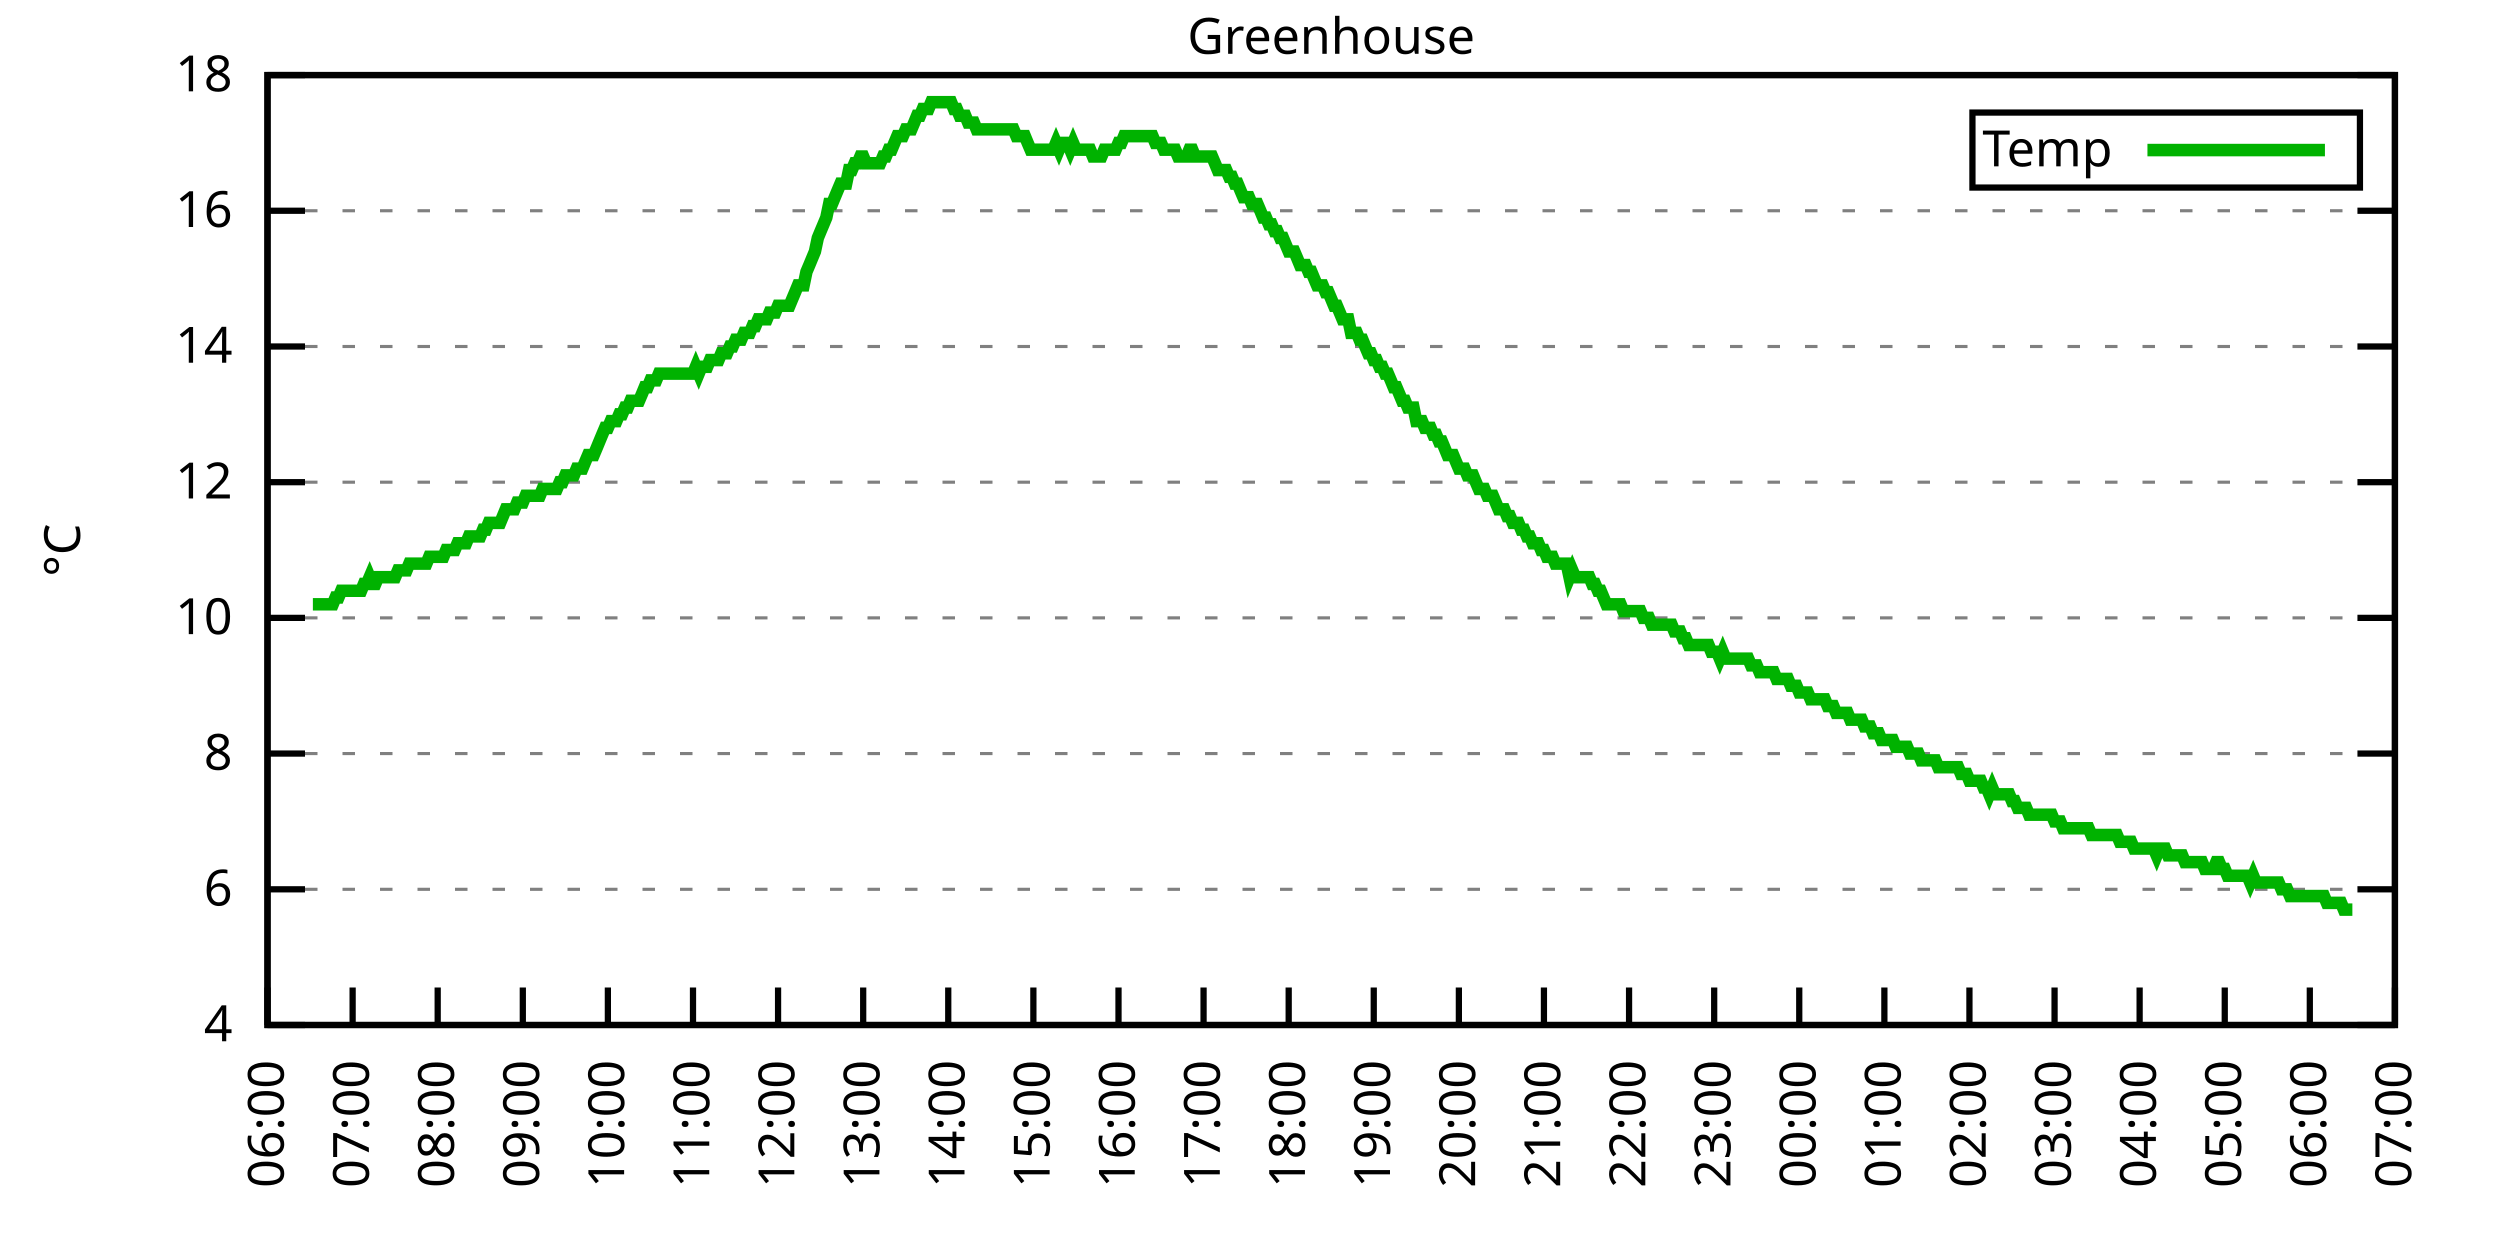
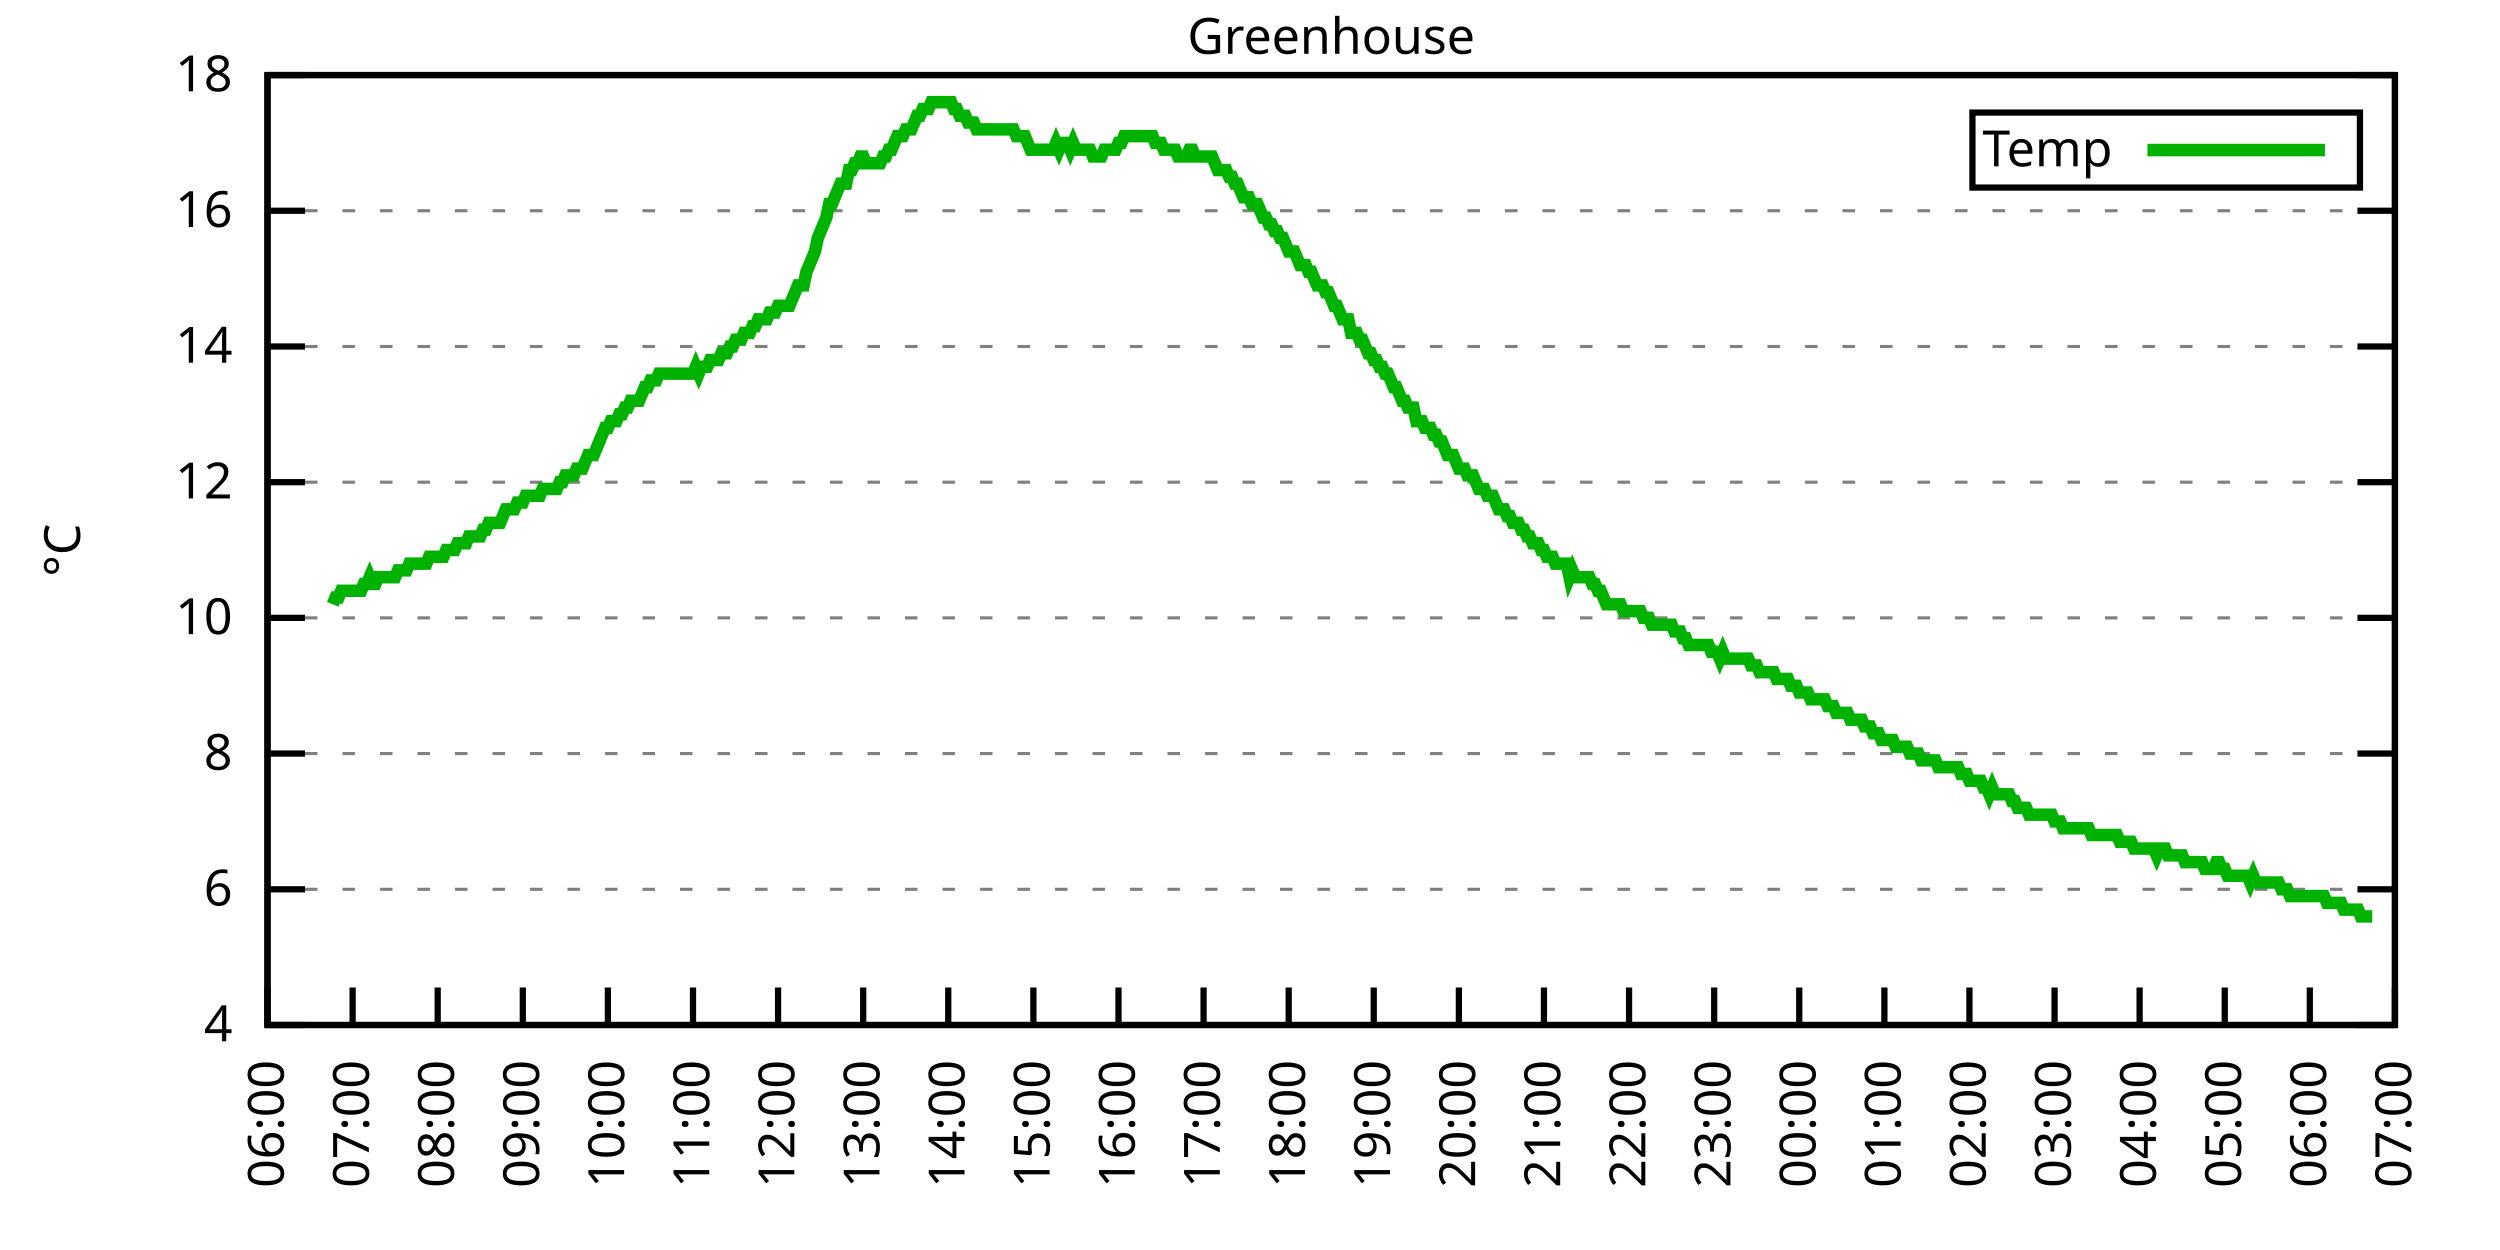
<svg xmlns="http://www.w3.org/2000/svg" xmlns:xlink="http://www.w3.org/1999/xlink" width="400" height="200" viewBox="0 0 400 200">
  <g id="gnuplot_canvas">
    <rect x="0" y="0" width="400" height="200" fill="none" />
    <defs>
      <circle id="gpDot" r="0.5" stroke-width="0.5" stroke="currentColor" />
      <path id="gpPt0" stroke-width="0.333" stroke="currentColor" d="M-1,0 h2 M0,-1 v2" />
      <path id="gpPt1" stroke-width="0.333" stroke="currentColor" d="M-1,-1 L1,1 M1,-1 L-1,1" />
      <path id="gpPt2" stroke-width="0.333" stroke="currentColor" d="M-1,0 L1,0 M0,-1 L0,1 M-1,-1 L1,1 M-1,1 L1,-1" />
      <rect id="gpPt3" stroke-width="0.333" stroke="currentColor" x="-1" y="-1" width="2" height="2" />
      <rect id="gpPt4" stroke-width="0.333" stroke="currentColor" fill="currentColor" x="-1" y="-1" width="2" height="2" />
      <circle id="gpPt5" stroke-width="0.333" stroke="currentColor" cx="0" cy="0" r="1" />
      <use xlink:href="#gpPt5" id="gpPt6" fill="currentColor" stroke="none" />
      <path id="gpPt7" stroke-width="0.333" stroke="currentColor" d="M0,-1.33 L-1.33,0.67 L1.33,0.67 z" />
      <use xlink:href="#gpPt7" id="gpPt8" fill="currentColor" stroke="none" />
      <use xlink:href="#gpPt7" id="gpPt9" stroke="currentColor" transform="rotate(180)" />
      <use xlink:href="#gpPt9" id="gpPt10" fill="currentColor" stroke="none" />
      <use xlink:href="#gpPt3" id="gpPt11" stroke="currentColor" transform="rotate(45)" />
      <use xlink:href="#gpPt11" id="gpPt12" fill="currentColor" stroke="none" />
      <path id="gpPt13" stroke-width="0.333" stroke="currentColor" d="M0,1.330 L1.265,0.411 L0.782,-1.067 L-0.782,-1.076 L-1.265,0.411 z" />
      <use xlink:href="#gpPt13" id="gpPt14" fill="currentColor" stroke="none" />
      <filter id="textbox" filterUnits="objectBoundingBox" x="0" y="0" height="1" width="1">
        <feFlood flood-color="white" flood-opacity="1" result="bgnd" />
        <feComposite in="SourceGraphic" in2="bgnd" operator="atop" />
      </filter>
      <filter id="greybox" filterUnits="objectBoundingBox" x="0" y="0" height="1" width="1">
        <feFlood flood-color="lightgrey" flood-opacity="1" result="grey" />
        <feComposite in="SourceGraphic" in2="grey" operator="atop" />
      </filter>
    </defs>
    <g fill="none" color="white" stroke="currentColor" stroke-width="1.00" stroke-linecap="butt" stroke-linejoin="miter">
</g>
    <g fill="none" color="black" stroke="currentColor" stroke-width="1.00" stroke-linecap="butt" stroke-linejoin="miter">
      <g stroke="none" shape-rendering="crispEdges">
        <polygon fill="rgb(255, 255, 255)" points="42.80,164.00 383.18,164.00 383.18,12.02 42.80,12.02 " />
      </g>
    </g>
    <g fill="none" color="black" stroke="currentColor" stroke-width="1.00" stroke-linecap="butt" stroke-linejoin="miter">
</g>
    <g fill="none" color="black" stroke="black" stroke-width="0.50" stroke-linecap="butt" stroke-linejoin="miter">
</g>
    <g fill="none" color="gray" stroke="currentColor" stroke-width="0.50" stroke-linecap="butt" stroke-linejoin="miter">
      <path stroke="gray" stroke-dasharray="2,4" class="gridline" d="M42.80,164.00 L383.19,164.00  " />
    </g>
    <g fill="none" color="gray" stroke="gray" stroke-width="1.00" stroke-linecap="butt" stroke-linejoin="miter">
</g>
    <g fill="none" color="black" stroke="currentColor" stroke-width="1.00" stroke-linecap="butt" stroke-linejoin="miter">
      <path stroke="black" d="M42.80,164.00 L48.80,164.00 M383.19,164.00 L377.19,164.00  " />
      <g transform="translate(37.20,166.60)" stroke="none" fill="black" font-family="Sans" font-size="8.00" text-anchor="end">
        <text>
          <tspan font-family="Sans"> 4</tspan>
        </text>
      </g>
    </g>
    <g fill="none" color="black" stroke="currentColor" stroke-width="1.00" stroke-linecap="butt" stroke-linejoin="miter">
</g>
    <g fill="none" color="black" stroke="black" stroke-width="0.50" stroke-linecap="butt" stroke-linejoin="miter">
</g>
    <g fill="none" color="gray" stroke="currentColor" stroke-width="0.50" stroke-linecap="butt" stroke-linejoin="miter">
      <path stroke="gray" stroke-dasharray="2,4" class="gridline" d="M42.80,142.29 L383.19,142.29  " />
    </g>
    <g fill="none" color="gray" stroke="gray" stroke-width="1.00" stroke-linecap="butt" stroke-linejoin="miter">
</g>
    <g fill="none" color="black" stroke="currentColor" stroke-width="1.00" stroke-linecap="butt" stroke-linejoin="miter">
      <path stroke="black" d="M42.80,142.29 L48.80,142.29 M383.19,142.29 L377.19,142.29  " />
      <g transform="translate(37.20,144.89)" stroke="none" fill="black" font-family="Sans" font-size="8.00" text-anchor="end">
        <text>
          <tspan font-family="Sans"> 6</tspan>
        </text>
      </g>
    </g>
    <g fill="none" color="black" stroke="currentColor" stroke-width="1.00" stroke-linecap="butt" stroke-linejoin="miter">
</g>
    <g fill="none" color="black" stroke="black" stroke-width="0.50" stroke-linecap="butt" stroke-linejoin="miter">
</g>
    <g fill="none" color="gray" stroke="currentColor" stroke-width="0.50" stroke-linecap="butt" stroke-linejoin="miter">
      <path stroke="gray" stroke-dasharray="2,4" class="gridline" d="M42.80,120.57 L383.19,120.57  " />
    </g>
    <g fill="none" color="gray" stroke="gray" stroke-width="1.00" stroke-linecap="butt" stroke-linejoin="miter">
</g>
    <g fill="none" color="black" stroke="currentColor" stroke-width="1.00" stroke-linecap="butt" stroke-linejoin="miter">
      <path stroke="black" d="M42.80,120.57 L48.80,120.57 M383.19,120.57 L377.19,120.57  " />
      <g transform="translate(37.20,123.17)" stroke="none" fill="black" font-family="Sans" font-size="8.00" text-anchor="end">
        <text>
          <tspan font-family="Sans"> 8</tspan>
        </text>
      </g>
    </g>
    <g fill="none" color="black" stroke="currentColor" stroke-width="1.00" stroke-linecap="butt" stroke-linejoin="miter">
</g>
    <g fill="none" color="black" stroke="black" stroke-width="0.50" stroke-linecap="butt" stroke-linejoin="miter">
</g>
    <g fill="none" color="gray" stroke="currentColor" stroke-width="0.50" stroke-linecap="butt" stroke-linejoin="miter">
      <path stroke="gray" stroke-dasharray="2,4" class="gridline" d="M42.80,98.86 L383.19,98.86  " />
    </g>
    <g fill="none" color="gray" stroke="gray" stroke-width="1.00" stroke-linecap="butt" stroke-linejoin="miter">
</g>
    <g fill="none" color="black" stroke="currentColor" stroke-width="1.00" stroke-linecap="butt" stroke-linejoin="miter">
      <path stroke="black" d="M42.80,98.86 L48.80,98.86 M383.19,98.86 L377.19,98.86  " />
      <g transform="translate(37.20,101.46)" stroke="none" fill="black" font-family="Sans" font-size="8.00" text-anchor="end">
        <text>
          <tspan font-family="Sans"> 10</tspan>
        </text>
      </g>
    </g>
    <g fill="none" color="black" stroke="currentColor" stroke-width="1.00" stroke-linecap="butt" stroke-linejoin="miter">
</g>
    <g fill="none" color="black" stroke="black" stroke-width="0.50" stroke-linecap="butt" stroke-linejoin="miter">
</g>
    <g fill="none" color="gray" stroke="currentColor" stroke-width="0.50" stroke-linecap="butt" stroke-linejoin="miter">
      <path stroke="gray" stroke-dasharray="2,4" class="gridline" d="M42.80,77.15 L383.19,77.15  " />
    </g>
    <g fill="none" color="gray" stroke="gray" stroke-width="1.00" stroke-linecap="butt" stroke-linejoin="miter">
</g>
    <g fill="none" color="black" stroke="currentColor" stroke-width="1.00" stroke-linecap="butt" stroke-linejoin="miter">
      <path stroke="black" d="M42.80,77.15 L48.80,77.15 M383.19,77.15 L377.19,77.15  " />
      <g transform="translate(37.20,79.75)" stroke="none" fill="black" font-family="Sans" font-size="8.00" text-anchor="end">
        <text>
          <tspan font-family="Sans"> 12</tspan>
        </text>
      </g>
    </g>
    <g fill="none" color="black" stroke="currentColor" stroke-width="1.00" stroke-linecap="butt" stroke-linejoin="miter">
</g>
    <g fill="none" color="black" stroke="black" stroke-width="0.50" stroke-linecap="butt" stroke-linejoin="miter">
</g>
    <g fill="none" color="gray" stroke="currentColor" stroke-width="0.50" stroke-linecap="butt" stroke-linejoin="miter">
      <path stroke="gray" stroke-dasharray="2,4" class="gridline" d="M42.80,55.44 L383.19,55.44  " />
    </g>
    <g fill="none" color="gray" stroke="gray" stroke-width="1.00" stroke-linecap="butt" stroke-linejoin="miter">
</g>
    <g fill="none" color="black" stroke="currentColor" stroke-width="1.00" stroke-linecap="butt" stroke-linejoin="miter">
      <path stroke="black" d="M42.80,55.44 L48.80,55.44 M383.19,55.44 L377.19,55.44  " />
      <g transform="translate(37.20,58.04)" stroke="none" fill="black" font-family="Sans" font-size="8.00" text-anchor="end">
        <text>
          <tspan font-family="Sans"> 14</tspan>
        </text>
      </g>
    </g>
    <g fill="none" color="black" stroke="currentColor" stroke-width="1.00" stroke-linecap="butt" stroke-linejoin="miter">
</g>
    <g fill="none" color="black" stroke="black" stroke-width="0.50" stroke-linecap="butt" stroke-linejoin="miter">
</g>
    <g fill="none" color="gray" stroke="currentColor" stroke-width="0.50" stroke-linecap="butt" stroke-linejoin="miter">
      <path stroke="gray" stroke-dasharray="2,4" class="gridline" d="M42.80,33.72 L383.19,33.72  " />
    </g>
    <g fill="none" color="gray" stroke="gray" stroke-width="1.00" stroke-linecap="butt" stroke-linejoin="miter">
</g>
    <g fill="none" color="black" stroke="currentColor" stroke-width="1.00" stroke-linecap="butt" stroke-linejoin="miter">
      <path stroke="black" d="M42.80,33.72 L48.80,33.72 M383.19,33.72 L377.19,33.72  " />
      <g transform="translate(37.20,36.32)" stroke="none" fill="black" font-family="Sans" font-size="8.00" text-anchor="end">
        <text>
          <tspan font-family="Sans"> 16</tspan>
        </text>
      </g>
    </g>
    <g fill="none" color="black" stroke="currentColor" stroke-width="1.00" stroke-linecap="butt" stroke-linejoin="miter">
</g>
    <g fill="none" color="black" stroke="black" stroke-width="0.50" stroke-linecap="butt" stroke-linejoin="miter">
</g>
    <g fill="none" color="gray" stroke="currentColor" stroke-width="0.50" stroke-linecap="butt" stroke-linejoin="miter">
      <path stroke="gray" stroke-dasharray="2,4" class="gridline" d="M42.80,12.01 L383.19,12.01  " />
    </g>
    <g fill="none" color="gray" stroke="gray" stroke-width="1.00" stroke-linecap="butt" stroke-linejoin="miter">
</g>
    <g fill="none" color="black" stroke="currentColor" stroke-width="1.00" stroke-linecap="butt" stroke-linejoin="miter">
      <path stroke="black" d="M42.80,12.01 L48.80,12.01 M383.19,12.01 L377.19,12.01  " />
      <g transform="translate(37.20,14.61)" stroke="none" fill="black" font-family="Sans" font-size="8.00" text-anchor="end">
        <text>
          <tspan font-family="Sans"> 18</tspan>
        </text>
      </g>
    </g>
    <g fill="none" color="black" stroke="currentColor" stroke-width="1.00" stroke-linecap="butt" stroke-linejoin="miter">
      <path stroke="black" d="M42.80,164.00 L42.80,158.00  " />
      <g transform="translate(45.40,169.60) rotate(270.00)" stroke="none" fill="black" font-family="Sans" font-size="8.00" text-anchor="end">
        <text>
          <tspan font-family="Sans">06:00</tspan>
        </text>
      </g>
    </g>
    <g fill="none" color="black" stroke="currentColor" stroke-width="1.00" stroke-linecap="butt" stroke-linejoin="miter">
      <path stroke="black" d="M56.42,164.00 L56.42,158.00  " />
      <g transform="translate(59.02,169.60) rotate(270.00)" stroke="none" fill="black" font-family="Sans" font-size="8.00" text-anchor="end">
        <text>
          <tspan font-family="Sans">07:00</tspan>
        </text>
      </g>
    </g>
    <g fill="none" color="black" stroke="currentColor" stroke-width="1.00" stroke-linecap="butt" stroke-linejoin="miter">
      <path stroke="black" d="M70.03,164.00 L70.03,158.00  " />
      <g transform="translate(72.63,169.60) rotate(270.00)" stroke="none" fill="black" font-family="Sans" font-size="8.00" text-anchor="end">
        <text>
          <tspan font-family="Sans">08:00</tspan>
        </text>
      </g>
    </g>
    <g fill="none" color="black" stroke="currentColor" stroke-width="1.00" stroke-linecap="butt" stroke-linejoin="miter">
      <path stroke="black" d="M83.65,164.00 L83.65,158.00  " />
      <g transform="translate(86.25,169.60) rotate(270.00)" stroke="none" fill="black" font-family="Sans" font-size="8.00" text-anchor="end">
        <text>
          <tspan font-family="Sans">09:00</tspan>
        </text>
      </g>
    </g>
    <g fill="none" color="black" stroke="currentColor" stroke-width="1.00" stroke-linecap="butt" stroke-linejoin="miter">
      <path stroke="black" d="M97.26,164.00 L97.26,158.00  " />
      <g transform="translate(99.86,169.60) rotate(270.00)" stroke="none" fill="black" font-family="Sans" font-size="8.00" text-anchor="end">
        <text>
          <tspan font-family="Sans">10:00</tspan>
        </text>
      </g>
    </g>
    <g fill="none" color="black" stroke="currentColor" stroke-width="1.00" stroke-linecap="butt" stroke-linejoin="miter">
      <path stroke="black" d="M110.88,164.00 L110.88,158.00  " />
      <g transform="translate(113.48,169.60) rotate(270.00)" stroke="none" fill="black" font-family="Sans" font-size="8.00" text-anchor="end">
        <text>
          <tspan font-family="Sans">11:00</tspan>
        </text>
      </g>
    </g>
    <g fill="none" color="black" stroke="currentColor" stroke-width="1.00" stroke-linecap="butt" stroke-linejoin="miter">
      <path stroke="black" d="M124.49,164.00 L124.49,158.00  " />
      <g transform="translate(127.09,169.60) rotate(270.00)" stroke="none" fill="black" font-family="Sans" font-size="8.00" text-anchor="end">
        <text>
          <tspan font-family="Sans">12:00</tspan>
        </text>
      </g>
    </g>
    <g fill="none" color="black" stroke="currentColor" stroke-width="1.00" stroke-linecap="butt" stroke-linejoin="miter">
      <path stroke="black" d="M138.11,164.00 L138.11,158.00  " />
      <g transform="translate(140.71,169.60) rotate(270.00)" stroke="none" fill="black" font-family="Sans" font-size="8.00" text-anchor="end">
        <text>
          <tspan font-family="Sans">13:00</tspan>
        </text>
      </g>
    </g>
    <g fill="none" color="black" stroke="currentColor" stroke-width="1.00" stroke-linecap="butt" stroke-linejoin="miter">
      <path stroke="black" d="M151.72,164.00 L151.72,158.00  " />
      <g transform="translate(154.32,169.60) rotate(270.00)" stroke="none" fill="black" font-family="Sans" font-size="8.00" text-anchor="end">
        <text>
          <tspan font-family="Sans">14:00</tspan>
        </text>
      </g>
    </g>
    <g fill="none" color="black" stroke="currentColor" stroke-width="1.00" stroke-linecap="butt" stroke-linejoin="miter">
      <path stroke="black" d="M165.34,164.00 L165.34,158.00  " />
      <g transform="translate(167.94,169.60) rotate(270.00)" stroke="none" fill="black" font-family="Sans" font-size="8.00" text-anchor="end">
        <text>
          <tspan font-family="Sans">15:00</tspan>
        </text>
      </g>
    </g>
    <g fill="none" color="black" stroke="currentColor" stroke-width="1.00" stroke-linecap="butt" stroke-linejoin="miter">
      <path stroke="black" d="M178.96,164.00 L178.96,158.00  " />
      <g transform="translate(181.56,169.60) rotate(270.00)" stroke="none" fill="black" font-family="Sans" font-size="8.00" text-anchor="end">
        <text>
          <tspan font-family="Sans">16:00</tspan>
        </text>
      </g>
    </g>
    <g fill="none" color="black" stroke="currentColor" stroke-width="1.00" stroke-linecap="butt" stroke-linejoin="miter">
      <path stroke="black" d="M192.57,164.00 L192.57,158.00  " />
      <g transform="translate(195.17,169.60) rotate(270.00)" stroke="none" fill="black" font-family="Sans" font-size="8.00" text-anchor="end">
        <text>
          <tspan font-family="Sans">17:00</tspan>
        </text>
      </g>
    </g>
    <g fill="none" color="black" stroke="currentColor" stroke-width="1.00" stroke-linecap="butt" stroke-linejoin="miter">
      <path stroke="black" d="M206.19,164.00 L206.19,158.00  " />
      <g transform="translate(208.79,169.60) rotate(270.00)" stroke="none" fill="black" font-family="Sans" font-size="8.00" text-anchor="end">
        <text>
          <tspan font-family="Sans">18:00</tspan>
        </text>
      </g>
    </g>
    <g fill="none" color="black" stroke="currentColor" stroke-width="1.00" stroke-linecap="butt" stroke-linejoin="miter">
      <path stroke="black" d="M219.80,164.00 L219.80,158.00  " />
      <g transform="translate(222.40,169.60) rotate(270.00)" stroke="none" fill="black" font-family="Sans" font-size="8.00" text-anchor="end">
        <text>
          <tspan font-family="Sans">19:00</tspan>
        </text>
      </g>
    </g>
    <g fill="none" color="black" stroke="currentColor" stroke-width="1.00" stroke-linecap="butt" stroke-linejoin="miter">
      <path stroke="black" d="M233.42,164.00 L233.42,158.00  " />
      <g transform="translate(236.02,169.60) rotate(270.00)" stroke="none" fill="black" font-family="Sans" font-size="8.00" text-anchor="end">
        <text>
          <tspan font-family="Sans">20:00</tspan>
        </text>
      </g>
    </g>
    <g fill="none" color="black" stroke="currentColor" stroke-width="1.00" stroke-linecap="butt" stroke-linejoin="miter">
      <path stroke="black" d="M247.03,164.00 L247.03,158.00  " />
      <g transform="translate(249.63,169.60) rotate(270.00)" stroke="none" fill="black" font-family="Sans" font-size="8.00" text-anchor="end">
        <text>
          <tspan font-family="Sans">21:00</tspan>
        </text>
      </g>
    </g>
    <g fill="none" color="black" stroke="currentColor" stroke-width="1.00" stroke-linecap="butt" stroke-linejoin="miter">
      <path stroke="black" d="M260.65,164.00 L260.65,158.00  " />
      <g transform="translate(263.25,169.60) rotate(270.00)" stroke="none" fill="black" font-family="Sans" font-size="8.00" text-anchor="end">
        <text>
          <tspan font-family="Sans">22:00</tspan>
        </text>
      </g>
    </g>
    <g fill="none" color="black" stroke="currentColor" stroke-width="1.00" stroke-linecap="butt" stroke-linejoin="miter">
      <path stroke="black" d="M274.27,164.00 L274.27,158.00  " />
      <g transform="translate(276.87,169.60) rotate(270.00)" stroke="none" fill="black" font-family="Sans" font-size="8.00" text-anchor="end">
        <text>
          <tspan font-family="Sans">23:00</tspan>
        </text>
      </g>
    </g>
    <g fill="none" color="black" stroke="currentColor" stroke-width="1.00" stroke-linecap="butt" stroke-linejoin="miter">
      <path stroke="black" d="M287.88,164.00 L287.88,158.00  " />
      <g transform="translate(290.48,169.60) rotate(270.00)" stroke="none" fill="black" font-family="Sans" font-size="8.00" text-anchor="end">
        <text>
          <tspan font-family="Sans">00:00</tspan>
        </text>
      </g>
    </g>
    <g fill="none" color="black" stroke="currentColor" stroke-width="1.00" stroke-linecap="butt" stroke-linejoin="miter">
      <path stroke="black" d="M301.50,164.00 L301.50,158.00  " />
      <g transform="translate(304.10,169.60) rotate(270.00)" stroke="none" fill="black" font-family="Sans" font-size="8.00" text-anchor="end">
        <text>
          <tspan font-family="Sans">01:00</tspan>
        </text>
      </g>
    </g>
    <g fill="none" color="black" stroke="currentColor" stroke-width="1.00" stroke-linecap="butt" stroke-linejoin="miter">
      <path stroke="black" d="M315.11,164.00 L315.11,158.00  " />
      <g transform="translate(317.71,169.60) rotate(270.00)" stroke="none" fill="black" font-family="Sans" font-size="8.00" text-anchor="end">
        <text>
          <tspan font-family="Sans">02:00</tspan>
        </text>
      </g>
    </g>
    <g fill="none" color="black" stroke="currentColor" stroke-width="1.00" stroke-linecap="butt" stroke-linejoin="miter">
      <path stroke="black" d="M328.73,164.00 L328.73,158.00  " />
      <g transform="translate(331.33,169.60) rotate(270.00)" stroke="none" fill="black" font-family="Sans" font-size="8.00" text-anchor="end">
        <text>
          <tspan font-family="Sans">03:00</tspan>
        </text>
      </g>
    </g>
    <g fill="none" color="black" stroke="currentColor" stroke-width="1.00" stroke-linecap="butt" stroke-linejoin="miter">
      <path stroke="black" d="M342.34,164.00 L342.34,158.00  " />
      <g transform="translate(344.94,169.60) rotate(270.00)" stroke="none" fill="black" font-family="Sans" font-size="8.00" text-anchor="end">
        <text>
          <tspan font-family="Sans">04:00</tspan>
        </text>
      </g>
    </g>
    <g fill="none" color="black" stroke="currentColor" stroke-width="1.00" stroke-linecap="butt" stroke-linejoin="miter">
      <path stroke="black" d="M355.96,164.00 L355.96,158.00  " />
      <g transform="translate(358.56,169.60) rotate(270.00)" stroke="none" fill="black" font-family="Sans" font-size="8.00" text-anchor="end">
        <text>
          <tspan font-family="Sans">05:00</tspan>
        </text>
      </g>
    </g>
    <g fill="none" color="black" stroke="currentColor" stroke-width="1.00" stroke-linecap="butt" stroke-linejoin="miter">
      <path stroke="black" d="M369.57,164.00 L369.57,158.00  " />
      <g transform="translate(372.17,169.60) rotate(270.00)" stroke="none" fill="black" font-family="Sans" font-size="8.00" text-anchor="end">
        <text>
          <tspan font-family="Sans">06:00</tspan>
        </text>
      </g>
    </g>
    <g fill="none" color="black" stroke="currentColor" stroke-width="1.00" stroke-linecap="butt" stroke-linejoin="miter">
      <path stroke="black" d="M383.19,164.00 L383.19,158.00  " />
      <g transform="translate(385.79,169.60) rotate(270.00)" stroke="none" fill="black" font-family="Sans" font-size="8.00" text-anchor="end">
        <text>
          <tspan font-family="Sans">07:00</tspan>
        </text>
      </g>
    </g>
    <g fill="none" color="black" stroke="currentColor" stroke-width="1.00" stroke-linecap="butt" stroke-linejoin="miter">
</g>
    <g fill="none" color="black" stroke="currentColor" stroke-width="1.00" stroke-linecap="butt" stroke-linejoin="miter">
      <path stroke="black" d="M42.80,12.01 L42.80,164.00 L383.19,164.00 L383.19,12.01 L42.80,12.01 Z  " />
    </g>
    <g fill="none" color="black" stroke="currentColor" stroke-width="1.00" stroke-linecap="butt" stroke-linejoin="miter">
</g>
    <g fill="none" color="black" stroke="currentColor" stroke-width="1.00" stroke-linecap="butt" stroke-linejoin="miter">
      <path stroke="black" d="M315.59,30.01 L315.59,18.01 L377.59,18.01 L377.59,30.01 L315.59,30.01 Z  " />
    </g>
    <g id="Greenhouse_plot_1">
      <g fill="none" color="white" stroke="black" stroke-width="2.00" stroke-linecap="butt" stroke-linejoin="miter">
</g>
      <g fill="none" color="black" stroke="currentColor" stroke-width="2.00" stroke-linecap="butt" stroke-linejoin="miter">
        <g transform="translate(337.99,26.61)" stroke="none" fill="black" font-family="Sans" font-size="8.00" text-anchor="end">
          <text>
            <tspan font-family="Sans">Temp</tspan>
          </text>
        </g>
      </g>
      <g fill="none" color="black" stroke="currentColor" stroke-width="2.00" stroke-linecap="butt" stroke-linejoin="miter">
-         <path stroke="rgb(  0, 178,   0)" d="M343.59,24.01 L371.99,24.01 M50.06,96.69 L50.52,96.69 L50.97,96.69 L51.42,96.69 L51.88,96.69 L52.33,96.69   L52.78,96.69 L53.24,96.69 L53.69,95.60 L54.15,95.60 L54.60,94.52 L55.05,94.52 L55.51,94.52 L55.96,94.52   L56.42,94.52 L56.87,94.52 L57.32,94.52 L57.78,94.52 L58.23,93.43 L58.68,93.43 L59.14,92.35 L59.59,93.43   L60.05,93.43 L60.50,92.35 L60.95,92.35 L61.41,92.35 L61.86,92.35 L62.32,92.35 L62.77,92.35 L63.22,92.35   L63.68,91.26 L64.13,91.26 L64.58,91.26 L65.04,91.26 L65.49,90.18 L65.95,90.18 L66.40,90.18 L66.85,90.18   L67.31,90.18 L67.76,90.18 L68.22,90.18 L68.67,89.09 L69.12,89.09 L69.58,89.09 L70.03,89.09 L70.49,89.09   L70.94,89.09 L71.39,88.00 L71.85,88.00 L72.30,88.00 L72.75,88.00 L73.21,86.92 L73.66,86.92 L74.12,86.92   L74.57,86.92 L75.02,85.83 L75.48,85.83 L75.93,85.83 L76.39,85.83 L76.84,85.83 L77.29,84.75 L77.75,84.75   L78.20,83.66 L78.65,83.66 L79.11,83.66 L79.56,83.66 L80.02,83.66 L80.47,82.58 L80.92,81.49 L81.38,81.49   L81.83,81.49 L82.29,81.49 L82.74,80.41 L83.19,80.41 L83.65,80.41 L84.10,79.32 L84.55,79.32 L85.01,79.32   L85.46,79.32 L85.92,79.32 L86.37,79.32 L86.82,78.23 L87.28,78.23 L87.73,78.23 L88.19,78.23 L88.64,78.23   L89.09,78.23 L89.55,77.15 L90.00,77.15 L90.45,76.06 L90.91,76.06 L91.36,76.06 L91.82,76.06 L92.27,74.98   L92.72,74.98 L93.18,74.98 L93.63,73.89 L94.09,72.81 L94.54,72.81 L94.99,72.81 L95.45,71.72 L95.90,70.63   L96.35,69.55 L96.81,68.46 L97.26,68.46 L97.72,67.38 L98.17,67.38 L98.62,67.38 L99.08,66.29 L99.53,66.29   L99.99,65.21 L100.44,65.21 L100.89,64.12 L101.35,64.12 L101.80,64.12 L102.25,64.12 L102.71,63.04 L103.16,61.95   L103.62,61.95 L104.07,60.86 L104.52,60.86 L104.98,60.86 L105.43,59.78 L105.89,59.78 L106.34,59.78 L106.79,59.78   L107.25,59.78 L107.70,59.78 L108.15,59.78 L108.61,59.78 L109.06,59.78 L109.52,59.78 L109.97,59.78 L110.42,59.78   L110.88,59.78 L111.33,58.69 L111.79,59.78 L112.24,58.69 L112.69,58.69 L113.15,58.69 L113.60,57.61 L114.05,57.61   L114.51,57.61 L114.96,57.61 L115.42,56.52 L115.87,56.52 L116.32,56.52 L116.78,55.44 L117.23,55.44 L117.69,54.35   L118.14,54.35 L118.59,54.35 L119.05,53.26 L119.50,53.26 L119.96,53.26 L120.41,52.18 L120.86,52.18 L121.32,51.09   L121.77,51.09 L122.22,51.09 L122.68,51.09 L123.13,50.01 L123.59,50.01 L124.04,50.01 L124.49,48.92 L124.95,48.92   L125.40,48.92 L125.86,48.92 L126.31,48.92 L126.76,47.84 L127.22,46.75 L127.67,45.66 L128.12,45.66 L128.58,45.66   L129.03,43.49 L129.49,42.41 L129.94,41.32 L130.39,40.24 L130.85,38.07 L131.30,36.98 L131.76,35.89 L132.21,34.81   L132.66,32.64 L133.12,32.64 L133.57,31.55 L134.02,30.47 L134.48,29.38 L134.93,29.38 L135.39,29.38 L135.84,27.21   L136.29,27.21 L136.75,26.12 L137.20,26.12 L137.66,25.04 L138.11,25.04 L138.56,26.12 L139.02,26.12 L139.47,26.12   L139.92,26.12 L140.38,26.12 L140.83,26.12 L141.29,25.04 L141.74,25.04 L142.19,23.95 L142.65,23.95 L143.10,22.87   L143.56,21.78 L144.01,21.78 L144.46,21.78 L144.92,20.70 L145.37,20.70 L145.82,20.70 L146.28,19.61 L146.73,18.52   L147.19,18.52 L147.64,17.44 L148.09,17.44 L148.55,17.44 L149.00,16.35 L149.46,16.35 L149.91,16.35 L150.36,16.35   L150.82,16.35 L151.27,16.35 L151.72,16.35 L152.18,16.35 L152.63,17.44 L153.09,17.44 L153.54,18.52 L153.99,18.52   L154.45,18.52 L154.90,19.61 L155.36,19.61 L155.81,19.61 L156.26,20.70 L156.72,20.70 L157.17,20.70 L157.62,20.70   L158.08,20.70 L158.53,20.70 L158.99,20.70 L159.44,20.70 L159.89,20.70 L160.35,20.70 L160.80,20.70 L161.26,20.70   L161.71,20.70 L162.16,20.70 L162.62,21.78 L163.07,21.78 L163.52,21.78 L163.98,21.78 L164.43,22.87 L164.89,23.95   L165.34,23.95 L165.79,23.95 L166.25,23.95 L166.70,23.95 L167.16,23.95 L167.61,23.95 L168.06,23.95 L168.52,23.95   L168.97,22.87 L169.43,23.95 L169.88,22.87 L170.33,22.87 L170.79,22.87 L171.24,23.95 L171.69,22.87 L172.15,23.95   L172.60,23.95 L173.06,23.95 L173.51,23.95 L173.96,23.95 L174.42,23.95 L174.87,25.04 L175.33,25.04 L175.78,25.04   L176.23,25.04 L176.69,23.95 L177.14,23.95 L177.59,23.95 L178.05,23.95 L178.50,23.95 L178.96,22.87 L179.41,22.87   L179.86,21.78 L180.32,21.78 L180.77,21.78 L181.23,21.78 L181.68,21.78 L182.13,21.78 L182.59,21.78 L183.04,21.78   L183.49,21.78 L183.95,21.78 L184.40,21.78 L184.86,22.87 L185.31,22.87 L185.76,22.87 L186.22,23.95 L186.67,23.95   L187.13,23.95 L187.58,23.95 L188.03,23.95 L188.49,25.04 L188.94,25.04 L189.39,25.04 L189.85,25.04 L190.30,23.95   L190.76,23.95 L191.21,25.04 L191.66,25.04 L192.12,25.04 L192.57,25.04 L193.03,25.04 L193.48,25.04 L193.93,25.04   L194.39,26.12 L194.84,27.21 L195.29,27.21 L195.75,27.21 L196.20,27.21 L196.66,28.29 L197.11,28.29 L197.56,29.38   L198.02,29.38 L198.47,30.47 L198.93,31.55 L199.38,31.55 L199.83,31.55 L200.29,32.64 L200.74,32.64 L201.19,32.64   L201.65,33.72 L202.10,34.81 L202.56,34.81 L203.01,35.89 L203.46,35.89 L203.92,36.98 L204.37,36.98 L204.83,38.07   L205.28,38.07 L205.73,39.15 L206.19,40.24 L206.64,40.24 L207.09,40.24 L207.55,41.32 L208.00,42.41 L208.46,42.41   L208.91,42.41 L209.36,43.49 L209.82,43.49 L210.27,44.58 L210.73,45.66 L211.18,45.66 L211.63,45.66 L212.09,46.75   L212.54,46.75 L213.00,47.84 L213.45,48.92 L213.90,48.92 L214.36,50.01 L214.81,51.09 L215.26,51.09 L215.72,51.09   L216.17,53.26 L216.63,53.26 L217.08,53.26 L217.53,54.35 L217.99,54.35 L218.44,55.44 L218.90,56.52 L219.35,56.52   L219.80,57.61 L220.26,57.61 L220.71,58.69 L221.16,58.69 L221.62,59.78 L222.07,59.78 L222.53,60.86 L222.98,61.95   L223.43,61.95 L223.89,63.04 L224.34,64.12 L224.80,64.12 L225.25,65.21 L225.70,65.21 L226.16,65.21 L226.61,67.38   L227.06,67.38 L227.52,67.38 L227.97,68.46 L228.43,68.46 L228.88,68.46 L229.33,69.55 L229.79,69.55 L230.24,70.63   L230.70,70.63 L231.15,71.72 L231.60,72.81 L232.06,72.81 L232.51,72.81 L232.96,73.89 L233.42,74.98 L233.87,74.98   L234.33,74.98 L234.78,76.06 L235.23,76.06 L235.69,76.06 L236.14,77.15 L236.60,78.23 L237.05,78.23 L237.50,78.23   L237.96,79.32 L238.41,79.32 L238.86,79.32 L239.32,80.41 L239.77,81.49 L240.23,81.49 L240.68,81.49 L241.13,82.58   L241.59,82.58 L242.04,83.66 L242.50,83.66 L242.95,83.66 L243.40,84.75 L243.86,84.75 L244.31,85.83 L244.76,85.83   L245.22,86.92 L245.67,86.92 L246.13,86.92 L246.58,88.00 L247.03,88.00 L247.49,89.09 L247.94,89.09 L248.40,89.09   L248.85,90.18 L249.30,90.18 L249.76,90.18 L250.21,90.18 L250.66,90.18 L251.12,92.35 L251.57,91.26 L252.03,92.35   L252.48,92.35 L252.93,92.35 L253.39,92.35 L253.84,92.35 L254.30,92.35 L254.75,93.43 L255.20,93.43 L255.66,94.52   L256.11,94.52 L256.56,95.60 L257.02,96.69 L257.47,96.69 L257.93,96.69 L258.38,96.69 L258.83,96.69 L259.29,96.69   L259.74,97.78 L260.20,97.78 L260.65,97.78 L261.10,97.78 L261.56,97.78 L262.01,97.78 L262.47,97.78 L262.92,98.86   L263.37,98.86 L263.83,98.86 L264.28,99.95 L264.73,99.95 L265.19,99.95 L265.64,99.95 L266.10,99.95 L266.55,99.95   L267.00,99.95 L267.46,99.95 L267.91,101.03 L268.37,101.03 L268.82,101.03 L269.27,102.12 L269.73,102.12 L270.18,103.20   L270.63,103.20 L271.09,103.20 L271.54,103.20 L272.00,103.20 L272.45,103.20 L272.90,103.20 L273.36,103.20 L273.81,104.29   L274.27,104.29 L274.72,104.29 L275.17,105.38 L275.63,104.29 L276.08,105.38 L276.53,105.38 L276.99,105.38 L277.44,105.38   L277.90,105.38 L278.35,105.38 L278.80,105.38 L279.26,105.38 L279.71,105.38 L280.17,106.46 L280.62,106.46 L281.07,106.46   L281.53,107.55 L281.98,107.55 L282.43,107.55 L282.89,107.55 L283.34,107.55 L283.80,107.55 L284.25,108.63 L284.70,108.63   L285.16,108.63 L285.61,108.63 L286.07,108.63 L286.52,109.72 L286.97,109.72 L287.43,109.72 L287.88,110.80 L288.33,110.80   L288.79,110.80 L289.24,110.80 L289.70,111.89 L290.15,111.89 L290.60,111.89 L291.06,111.89 L291.51,111.89 L291.97,111.89   L292.42,112.97 L292.87,112.97 L293.33,112.97 L293.78,114.06 L294.23,114.06 L294.69,114.06 L295.14,114.06 L295.60,114.06   L296.05,115.15 L296.50,115.15 L296.96,115.15 L297.41,115.15 L297.87,115.15 L298.32,116.23 L298.77,116.23 L299.23,116.23   L299.68,117.32 L300.13,117.32 L300.59,117.32 L301.04,118.40 L301.50,118.40 L301.95,118.40 L302.40,118.40 L302.86,118.40   L303.31,119.49 L303.77,119.49 L304.22,119.49 L304.67,119.49 L305.13,119.49 L305.58,120.57 L306.03,120.57 L306.49,120.57   L306.94,120.57 L307.40,121.66 L307.85,121.66 L308.30,121.66 L308.76,121.66 L309.21,121.66 L309.67,121.66 L310.12,122.75   L310.57,122.75 L311.03,122.75 L311.48,122.75 L311.94,122.75 L312.39,122.75 L312.84,122.75 L313.30,122.75 L313.75,123.83   L314.20,123.83 L314.66,123.83 L315.11,124.92 L315.57,124.92 L316.02,124.92 L316.47,124.92 L316.93,124.92 L317.38,126.00   L317.84,126.00 L318.29,127.09 L318.74,126.00 L319.20,127.09 L319.65,127.09 L320.10,127.09 L320.56,127.09 L321.01,127.09   L321.47,127.09 L321.92,128.17 L322.37,128.17 L322.83,129.26 L323.28,129.26 L323.74,129.26 L324.19,129.26 L324.64,130.35   L325.10,130.35 L325.55,130.35 L326.00,130.35 L326.46,130.35 L326.91,130.35 L327.37,130.35 L327.82,130.35 L328.27,130.35   L328.73,131.43 L329.18,131.43 L329.64,131.43 L330.09,132.52 L330.54,132.52 L331.00,132.52 L331.45,132.52 L331.90,132.52   L332.36,132.52 L332.81,132.52 L333.27,132.52 L333.72,132.52 L334.17,132.52 L334.63,133.60 L335.08,133.60 L335.54,133.60   L335.99,133.60 L336.44,133.60 L336.90,133.60 L337.35,133.60 L337.80,133.60 L338.26,133.60 L338.71,133.60 L339.17,134.69   L339.62,134.69 L340.07,134.69 L340.53,134.69 L340.98,134.69 L341.44,135.77 L341.89,135.77 L342.34,135.77 L342.80,135.77   L343.25,135.77 L343.70,135.77 L344.16,135.77 L344.61,135.77 L345.07,136.86 L345.52,135.77 L345.97,135.77 L346.43,135.77   L346.88,136.86 L347.34,136.86 L347.79,136.86 L348.24,136.86 L348.70,136.86 L349.15,136.86 L349.60,137.94 L350.06,137.94   L350.51,137.94 L350.97,137.94 L351.42,137.94 L351.87,137.94 L352.33,137.94 L352.78,139.03 L353.24,139.03 L353.69,139.03   L354.14,139.03 L354.60,137.94 L355.05,137.94 L355.50,139.03 L355.96,139.03 L356.41,140.12 L356.87,140.12 L357.32,140.12   L357.77,140.12 L358.23,140.12 L358.68,140.12 L359.14,140.12 L359.59,140.12 L360.04,141.20 L360.50,140.12 L360.95,141.20   L361.41,141.20 L361.86,141.20 L362.31,141.20 L362.77,141.20 L363.22,141.20 L363.67,141.20 L364.13,141.20 L364.58,141.20   L365.04,142.29 L365.49,142.29 L365.94,142.29 L366.40,143.37 L366.85,143.37 L367.31,143.37 L367.76,143.37 L368.21,143.37   L368.67,143.37 L369.12,143.37 L369.57,143.37 L370.03,143.37 L370.48,143.37 L370.94,143.37 L371.39,143.37 L371.84,143.37   L372.30,144.46 L372.75,144.46 L373.21,144.46 L373.66,144.46 L374.11,144.46 L374.57,144.46 L375.02,145.54 L375.47,145.54   L375.93,145.54 L376.38,145.54  " />
+         <path stroke="rgb(  0, 178,   0)" d="M343.59,24.01 L371.99,24.01 M53.24,96.69 L53.69,95.60 L54.15,95.60 L54.60,94.52 L55.05,94.52 L55.51,94.52   L55.96,94.52 L56.42,94.52 L56.87,94.52 L57.32,94.52 L57.78,94.52 L58.23,93.43 L58.68,93.43 L59.14,92.35   L59.59,93.43 L60.05,93.43 L60.50,92.35 L60.95,92.35 L61.41,92.35 L61.86,92.35 L62.32,92.35 L62.77,92.35   L63.22,92.35 L63.68,91.26 L64.13,91.26 L64.58,91.26 L65.04,91.26 L65.49,90.18 L65.95,90.18 L66.40,90.18   L66.85,90.18 L67.31,90.18 L67.76,90.18 L68.22,90.18 L68.67,89.09 L69.12,89.09 L69.58,89.09 L70.03,89.09   L70.49,89.09 L70.94,89.09 L71.39,88.00 L71.85,88.00 L72.30,88.00 L72.75,88.00 L73.21,86.92 L73.66,86.92   L74.12,86.92 L74.57,86.92 L75.02,85.83 L75.48,85.83 L75.93,85.83 L76.39,85.83 L76.84,85.83 L77.29,84.75   L77.75,84.75 L78.20,83.66 L78.65,83.66 L79.11,83.66 L79.56,83.66 L80.02,83.66 L80.47,82.58 L80.92,81.49   L81.38,81.49 L81.83,81.49 L82.29,81.49 L82.74,80.41 L83.19,80.41 L83.65,80.41 L84.10,79.32 L84.55,79.32   L85.01,79.32 L85.46,79.32 L85.92,79.32 L86.37,79.32 L86.82,78.23 L87.28,78.23 L87.73,78.23 L88.19,78.23   L88.64,78.23 L89.09,78.23 L89.55,77.15 L90.00,77.15 L90.45,76.06 L90.91,76.06 L91.36,76.06 L91.82,76.06   L92.27,74.98 L92.72,74.98 L93.18,74.98 L93.63,73.89 L94.09,72.81 L94.54,72.81 L94.99,72.81 L95.45,71.72   L95.90,70.63 L96.35,69.55 L96.81,68.46 L97.26,68.46 L97.72,67.38 L98.17,67.38 L98.62,67.38 L99.08,66.29   L99.53,66.29 L99.99,65.21 L100.44,65.21 L100.89,64.12 L101.35,64.12 L101.80,64.12 L102.25,64.12 L102.71,63.04   L103.16,61.95 L103.62,61.95 L104.07,60.86 L104.52,60.86 L104.98,60.86 L105.43,59.78 L105.89,59.78 L106.34,59.78   L106.79,59.78 L107.25,59.78 L107.70,59.78 L108.15,59.78 L108.61,59.78 L109.06,59.78 L109.52,59.78 L109.97,59.78   L110.42,59.78 L110.88,59.78 L111.33,58.69 L111.79,59.78 L112.24,58.69 L112.69,58.69 L113.15,58.69 L113.60,57.61   L114.05,57.61 L114.51,57.61 L114.96,57.61 L115.42,56.52 L115.87,56.52 L116.32,56.52 L116.78,55.44 L117.23,55.44   L117.69,54.35 L118.14,54.35 L118.59,54.35 L119.05,53.26 L119.50,53.26 L119.96,53.26 L120.41,52.18 L120.86,52.18   L121.32,51.09 L121.77,51.09 L122.22,51.09 L122.68,51.09 L123.13,50.01 L123.59,50.01 L124.04,50.01 L124.49,48.92   L124.95,48.92 L125.40,48.92 L125.86,48.92 L126.31,48.92 L126.76,47.84 L127.22,46.75 L127.67,45.66 L128.12,45.66   L128.58,45.66 L129.03,43.49 L129.49,42.41 L129.94,41.32 L130.39,40.24 L130.85,38.07 L131.30,36.98 L131.76,35.89   L132.21,34.81 L132.66,32.64 L133.12,32.64 L133.57,31.55 L134.02,30.47 L134.48,29.38 L134.93,29.38 L135.39,29.38   L135.84,27.21 L136.29,27.21 L136.75,26.12 L137.20,26.12 L137.66,25.04 L138.11,25.04 L138.56,26.12 L139.02,26.12   L139.47,26.12 L139.92,26.12 L140.38,26.12 L140.83,26.12 L141.29,25.04 L141.74,25.04 L142.19,23.95 L142.65,23.95   L143.10,22.87 L143.56,21.78 L144.01,21.78 L144.46,21.78 L144.92,20.70 L145.37,20.70 L145.82,20.70 L146.28,19.61   L146.73,18.52 L147.19,18.52 L147.64,17.44 L148.09,17.44 L148.55,17.44 L149.00,16.35 L149.46,16.35 L149.91,16.35   L150.36,16.35 L150.82,16.35 L151.27,16.35 L151.72,16.35 L152.18,16.35 L152.63,17.44 L153.09,17.44 L153.54,18.52   L153.99,18.52 L154.45,18.52 L154.90,19.61 L155.36,19.61 L155.81,19.61 L156.26,20.70 L156.72,20.70 L157.17,20.70   L157.62,20.70 L158.08,20.70 L158.53,20.70 L158.99,20.70 L159.44,20.70 L159.89,20.70 L160.35,20.70 L160.80,20.70   L161.26,20.70 L161.71,20.70 L162.16,20.70 L162.62,21.78 L163.07,21.78 L163.52,21.78 L163.98,21.78 L164.43,22.87   L164.89,23.95 L165.34,23.95 L165.79,23.95 L166.25,23.95 L166.70,23.95 L167.16,23.95 L167.61,23.95 L168.06,23.95   L168.52,23.95 L168.97,22.87 L169.43,23.95 L169.88,22.87 L170.33,22.87 L170.79,22.87 L171.24,23.95 L171.69,22.87   L172.15,23.95 L172.60,23.95 L173.06,23.95 L173.51,23.95 L173.96,23.95 L174.42,23.95 L174.87,25.04 L175.33,25.04   L175.78,25.04 L176.23,25.04 L176.69,23.95 L177.14,23.95 L177.59,23.95 L178.05,23.95 L178.50,23.95 L178.96,22.87   L179.41,22.87 L179.86,21.78 L180.32,21.78 L180.77,21.78 L181.23,21.78 L181.68,21.78 L182.13,21.78 L182.59,21.78   L183.04,21.78 L183.49,21.78 L183.95,21.78 L184.40,21.78 L184.86,22.87 L185.31,22.87 L185.76,22.87 L186.22,23.95   L186.67,23.95 L187.13,23.95 L187.58,23.95 L188.03,23.95 L188.49,25.04 L188.94,25.04 L189.39,25.04 L189.85,25.04   L190.30,23.95 L190.76,23.95 L191.21,25.04 L191.66,25.04 L192.12,25.04 L192.57,25.04 L193.03,25.04 L193.48,25.04   L193.93,25.04 L194.39,26.12 L194.84,27.21 L195.29,27.21 L195.75,27.21 L196.20,27.21 L196.66,28.29 L197.11,28.29   L197.56,29.38 L198.02,29.38 L198.47,30.47 L198.93,31.55 L199.38,31.55 L199.83,31.55 L200.29,32.64 L200.74,32.64   L201.19,32.64 L201.65,33.72 L202.10,34.81 L202.56,34.81 L203.01,35.89 L203.46,35.89 L203.92,36.98 L204.37,36.98   L204.83,38.07 L205.28,38.07 L205.73,39.15 L206.19,40.24 L206.64,40.24 L207.09,40.24 L207.55,41.32 L208.00,42.41   L208.46,42.41 L208.91,42.41 L209.36,43.49 L209.82,43.49 L210.27,44.58 L210.73,45.66 L211.18,45.66 L211.63,45.66   L212.09,46.75 L212.54,46.75 L213.00,47.84 L213.45,48.92 L213.90,48.92 L214.36,50.01 L214.81,51.09 L215.26,51.09   L215.72,51.09 L216.17,53.26 L216.63,53.26 L217.08,53.26 L217.53,54.35 L217.99,54.35 L218.44,55.44 L218.90,56.52   L219.35,56.52 L219.80,57.61 L220.26,57.61 L220.71,58.69 L221.16,58.69 L221.62,59.78 L222.07,59.78 L222.53,60.86   L222.98,61.95 L223.43,61.95 L223.89,63.04 L224.34,64.12 L224.80,64.12 L225.25,65.21 L225.70,65.21 L226.16,65.21   L226.61,67.38 L227.06,67.38 L227.52,67.38 L227.97,68.46 L228.43,68.46 L228.88,68.46 L229.33,69.55 L229.79,69.55   L230.24,70.63 L230.70,70.63 L231.15,71.72 L231.60,72.81 L232.06,72.81 L232.51,72.81 L232.96,73.89 L233.42,74.98   L233.87,74.98 L234.33,74.98 L234.78,76.06 L235.23,76.06 L235.69,76.06 L236.14,77.15 L236.60,78.23 L237.05,78.23   L237.50,78.23 L237.96,79.32 L238.41,79.32 L238.86,79.32 L239.32,80.41 L239.77,81.49 L240.23,81.49 L240.68,81.49   L241.13,82.58 L241.59,82.58 L242.04,83.66 L242.50,83.66 L242.95,83.66 L243.40,84.75 L243.86,84.75 L244.31,85.83   L244.76,85.83 L245.22,86.92 L245.67,86.92 L246.13,86.92 L246.58,88.00 L247.03,88.00 L247.49,89.09 L247.94,89.09   L248.40,89.09 L248.85,90.18 L249.30,90.18 L249.76,90.18 L250.21,90.18 L250.66,90.18 L251.12,92.35 L251.57,91.26   L252.03,92.35 L252.48,92.35 L252.93,92.35 L253.39,92.35 L253.84,92.35 L254.30,92.35 L254.75,93.43 L255.20,93.43   L255.66,94.52 L256.11,94.52 L256.56,95.60 L257.02,96.69 L257.47,96.69 L257.93,96.69 L258.38,96.69 L258.83,96.69   L259.29,96.69 L259.74,97.78 L260.20,97.78 L260.65,97.78 L261.10,97.78 L261.56,97.78 L262.01,97.78 L262.47,97.78   L262.92,98.86 L263.37,98.86 L263.83,98.86 L264.28,99.95 L264.73,99.95 L265.19,99.95 L265.64,99.95 L266.10,99.95   L266.55,99.95 L267.00,99.95 L267.46,99.95 L267.91,101.03 L268.37,101.03 L268.82,101.03 L269.27,102.12 L269.73,102.12   L270.18,103.20 L270.63,103.20 L271.09,103.20 L271.54,103.20 L272.00,103.20 L272.45,103.20 L272.90,103.20 L273.36,103.20   L273.81,104.29 L274.27,104.29 L274.72,104.29 L275.17,105.38 L275.63,104.29 L276.08,105.38 L276.53,105.38 L276.99,105.38   L277.44,105.38 L277.90,105.38 L278.35,105.38 L278.80,105.38 L279.26,105.38 L279.71,105.38 L280.17,106.46 L280.62,106.46   L281.07,106.46 L281.53,107.55 L281.98,107.55 L282.43,107.55 L282.89,107.55 L283.34,107.55 L283.80,107.55 L284.25,108.63   L284.70,108.63 L285.16,108.63 L285.61,108.63 L286.07,108.63 L286.52,109.72 L286.97,109.72 L287.43,109.72 L287.88,110.80   L288.33,110.80 L288.79,110.80 L289.24,110.80 L289.70,111.89 L290.15,111.89 L290.60,111.89 L291.06,111.89 L291.51,111.89   L291.97,111.89 L292.42,112.97 L292.87,112.97 L293.33,112.97 L293.78,114.06 L294.23,114.06 L294.69,114.06 L295.14,114.06   L295.60,114.06 L296.05,115.15 L296.50,115.15 L296.96,115.15 L297.41,115.15 L297.87,115.15 L298.32,116.23 L298.77,116.23   L299.23,116.23 L299.68,117.32 L300.13,117.32 L300.59,117.32 L301.04,118.40 L301.50,118.40 L301.95,118.40 L302.40,118.40   L302.86,118.40 L303.31,119.49 L303.77,119.49 L304.22,119.49 L304.67,119.49 L305.13,119.49 L305.58,120.57 L306.03,120.57   L306.49,120.57 L306.94,120.57 L307.40,121.66 L307.85,121.66 L308.30,121.66 L308.76,121.66 L309.21,121.66 L309.67,121.66   L310.12,122.75 L310.57,122.75 L311.03,122.75 L311.48,122.75 L311.94,122.75 L312.39,122.75 L312.84,122.75 L313.30,122.75   L313.75,123.83 L314.20,123.83 L314.66,123.83 L315.11,124.92 L315.57,124.92 L316.02,124.92 L316.47,124.92 L316.93,124.92   L317.38,126.00 L317.84,126.00 L318.29,127.09 L318.74,126.00 L319.20,127.09 L319.65,127.09 L320.10,127.09 L320.56,127.09   L321.01,127.09 L321.47,127.09 L321.92,128.17 L322.37,128.17 L322.83,129.26 L323.28,129.26 L323.74,129.26 L324.19,129.26   L324.64,130.35 L325.10,130.35 L325.55,130.35 L326.00,130.35 L326.46,130.35 L326.91,130.35 L327.37,130.35 L327.82,130.35   L328.27,130.35 L328.73,131.43 L329.18,131.43 L329.64,131.43 L330.09,132.52 L330.54,132.52 L331.00,132.52 L331.45,132.52   L331.90,132.52 L332.36,132.52 L332.81,132.52 L333.27,132.52 L333.72,132.52 L334.17,132.52 L334.63,133.60 L335.08,133.60   L335.54,133.60 L335.99,133.60 L336.44,133.60 L336.90,133.60 L337.35,133.60 L337.80,133.60 L338.26,133.60 L338.71,133.60   L339.17,134.69 L339.62,134.69 L340.07,134.69 L340.53,134.69 L340.98,134.69 L341.44,135.77 L341.89,135.77 L342.34,135.77   L342.80,135.77 L343.25,135.77 L343.70,135.77 L344.16,135.77 L344.61,135.77 L345.07,136.86 L345.52,135.77 L345.97,135.77   L346.43,135.77 L346.88,136.86 L347.34,136.86 L347.79,136.86 L348.24,136.86 L348.70,136.86 L349.15,136.86 L349.60,137.94   L350.06,137.94 L350.51,137.94 L350.97,137.94 L351.42,137.94 L351.87,137.94 L352.33,137.94 L352.78,139.03 L353.24,139.03   L353.69,139.03 L354.14,139.03 L354.60,137.94 L355.05,137.94 L355.50,139.03 L355.96,139.03 L356.41,140.12 L356.87,140.12   L357.32,140.12 L357.77,140.12 L358.23,140.12 L358.68,140.12 L359.14,140.12 L359.59,140.12 L360.04,141.20 L360.50,140.12   L360.95,141.20 L361.41,141.20 L361.86,141.20 L362.31,141.20 L362.77,141.20 L363.22,141.20 L363.67,141.20 L364.13,141.20   L364.58,141.20 L365.04,142.29 L365.49,142.29 L365.94,142.29 L366.40,143.37 L366.85,143.37 L367.31,143.37 L367.76,143.37   L368.21,143.37 L368.67,143.37 L369.12,143.37 L369.57,143.37 L370.03,143.37 L370.48,143.37 L370.94,143.37 L371.39,143.37   L371.84,143.37 L372.30,144.46 L372.75,144.46 L373.21,144.46 L373.66,144.46 L374.11,144.46 L374.57,144.46 L375.02,145.54   L375.47,145.54 L375.93,145.54 L376.38,145.54 L376.84,145.54 L377.29,145.54 L377.74,146.63 L378.20,146.63 L378.65,146.63   L379.11,146.63 L379.56,146.63  " />
      </g>
    </g>
    <g fill="none" color="black" stroke="currentColor" stroke-width="2.00" stroke-linecap="butt" stroke-linejoin="miter">
</g>
    <g fill="none" color="black" stroke="black" stroke-width="1.00" stroke-linecap="butt" stroke-linejoin="miter">
</g>
    <g fill="none" color="black" stroke="currentColor" stroke-width="1.00" stroke-linecap="butt" stroke-linejoin="miter">
      <path stroke="black" d="M42.80,12.01 L42.80,164.00 L383.19,164.00 L383.19,12.01 L42.80,12.01 Z  " />
      <g transform="translate(12.80,88.01) rotate(270.00)" stroke="none" fill="black" font-family="Sans" font-size="8.00" text-anchor="middle">
        <text>
          <tspan font-family="Sans">°C</tspan>
        </text>
      </g>
    </g>
    <g fill="none" color="black" stroke="currentColor" stroke-width="1.00" stroke-linecap="butt" stroke-linejoin="miter">
</g>
    <g fill="none" color="black" stroke="currentColor" stroke-width="1.00" stroke-linecap="butt" stroke-linejoin="miter">
      <g transform="translate(212.99,8.61)" stroke="none" fill="black" font-family="Sans" font-size="8.00" text-anchor="middle">
        <text>
          <tspan font-family="Sans">Greenhouse</tspan>
        </text>
      </g>
    </g>
    <g fill="none" color="black" stroke="currentColor" stroke-width="1.00" stroke-linecap="butt" stroke-linejoin="miter">
</g>
  </g>
</svg>
